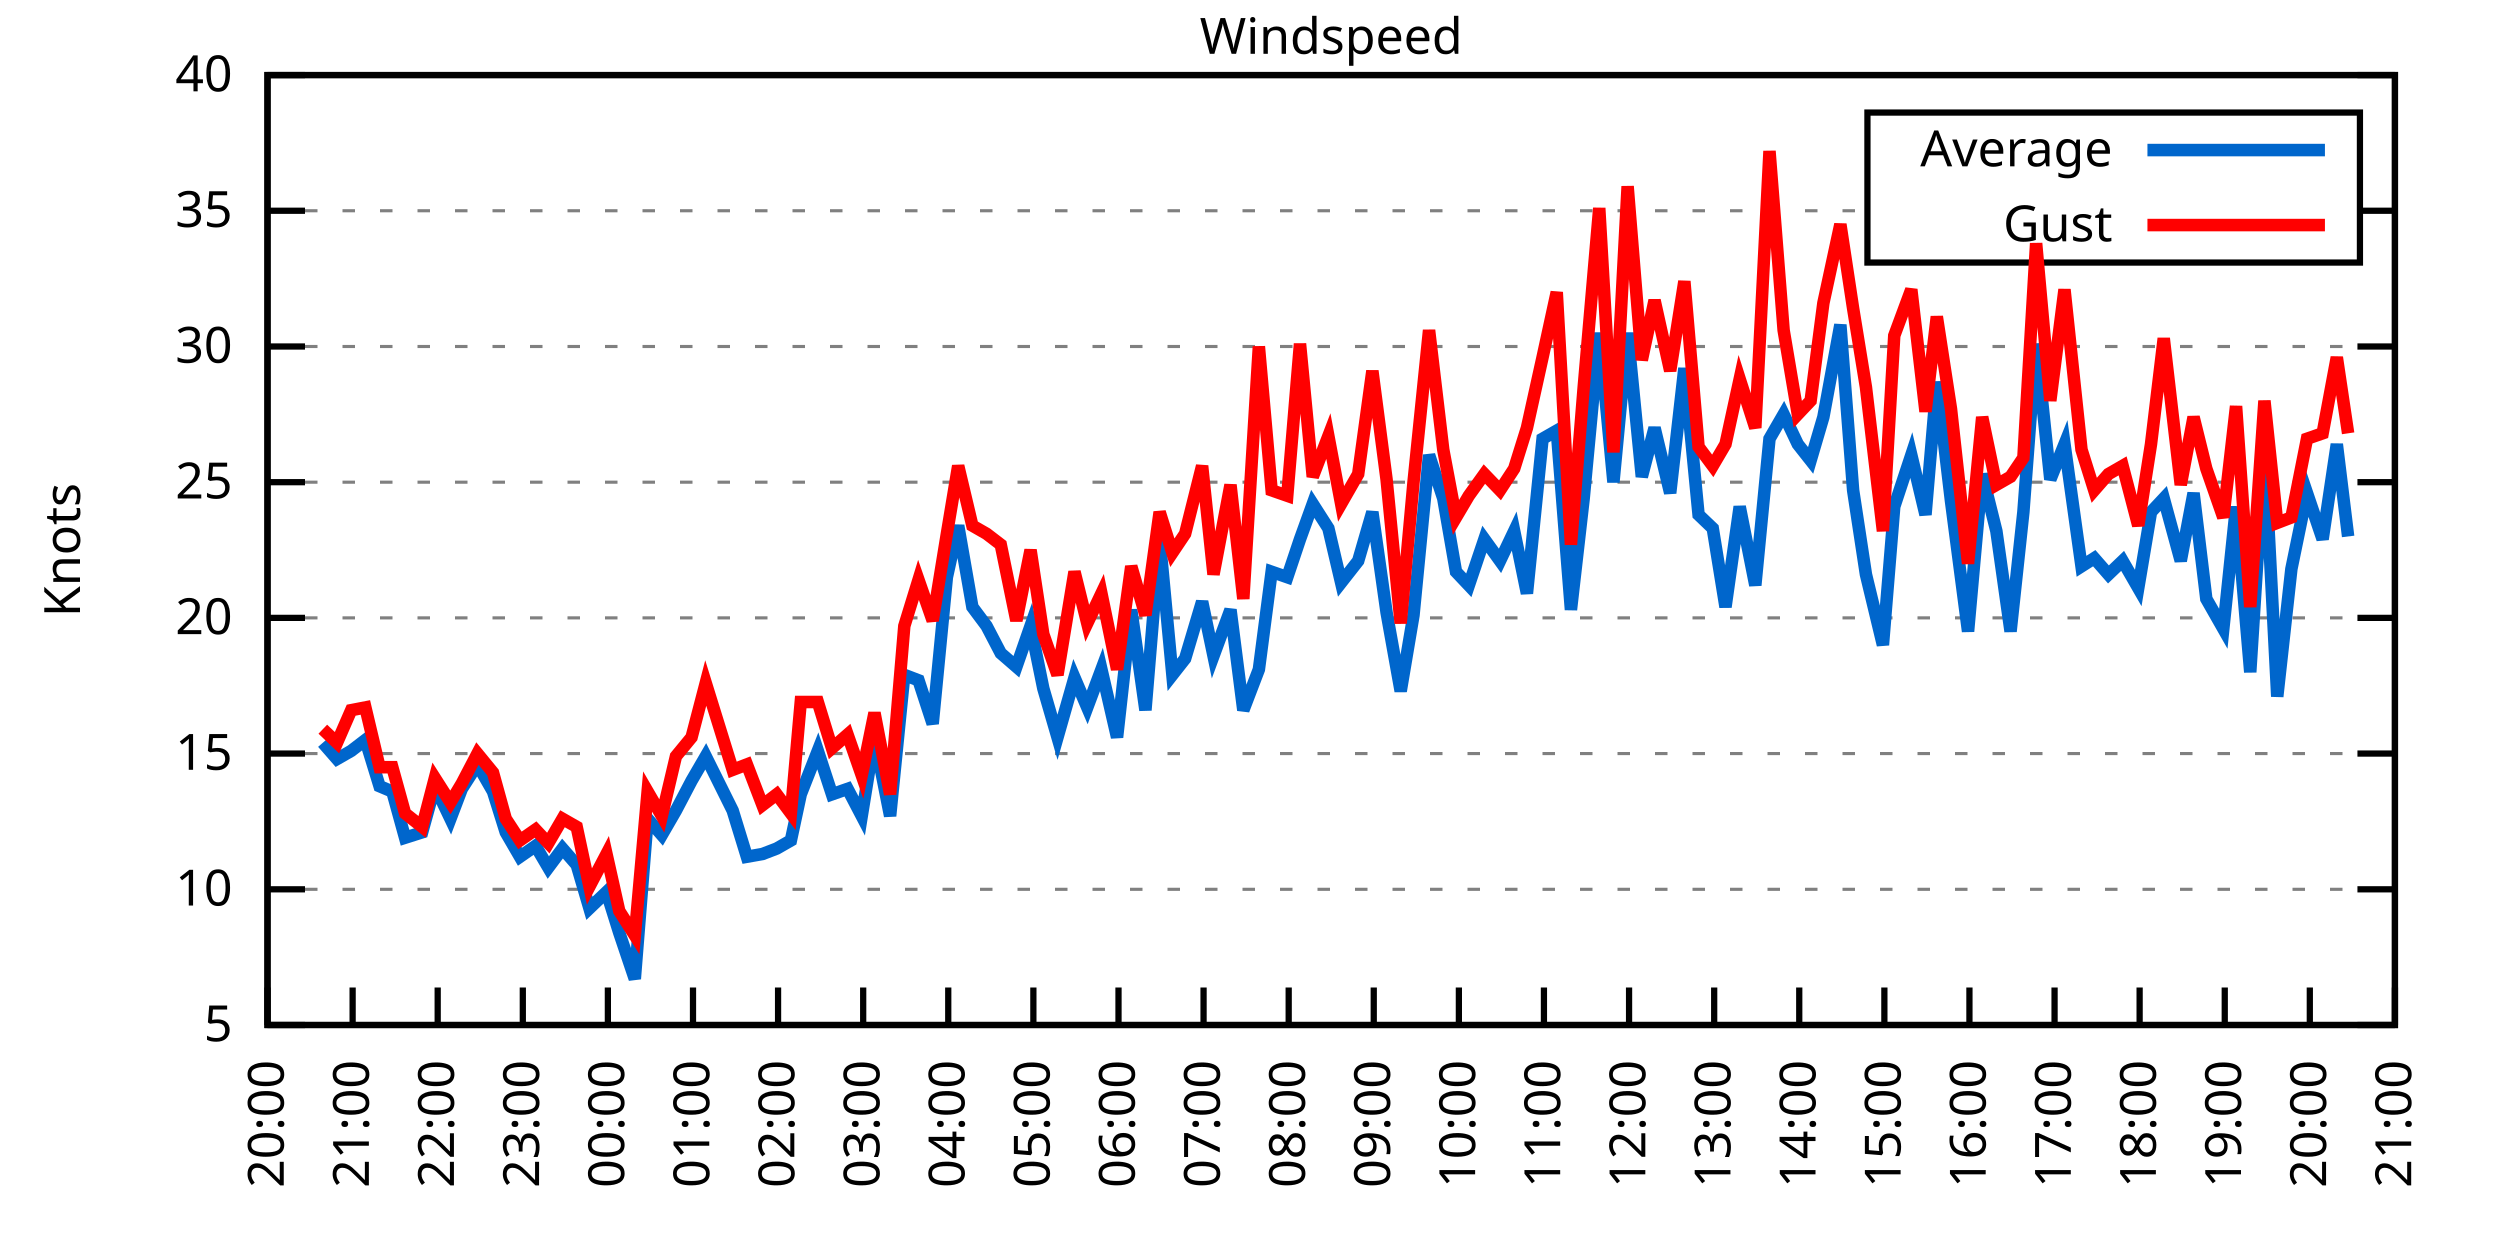
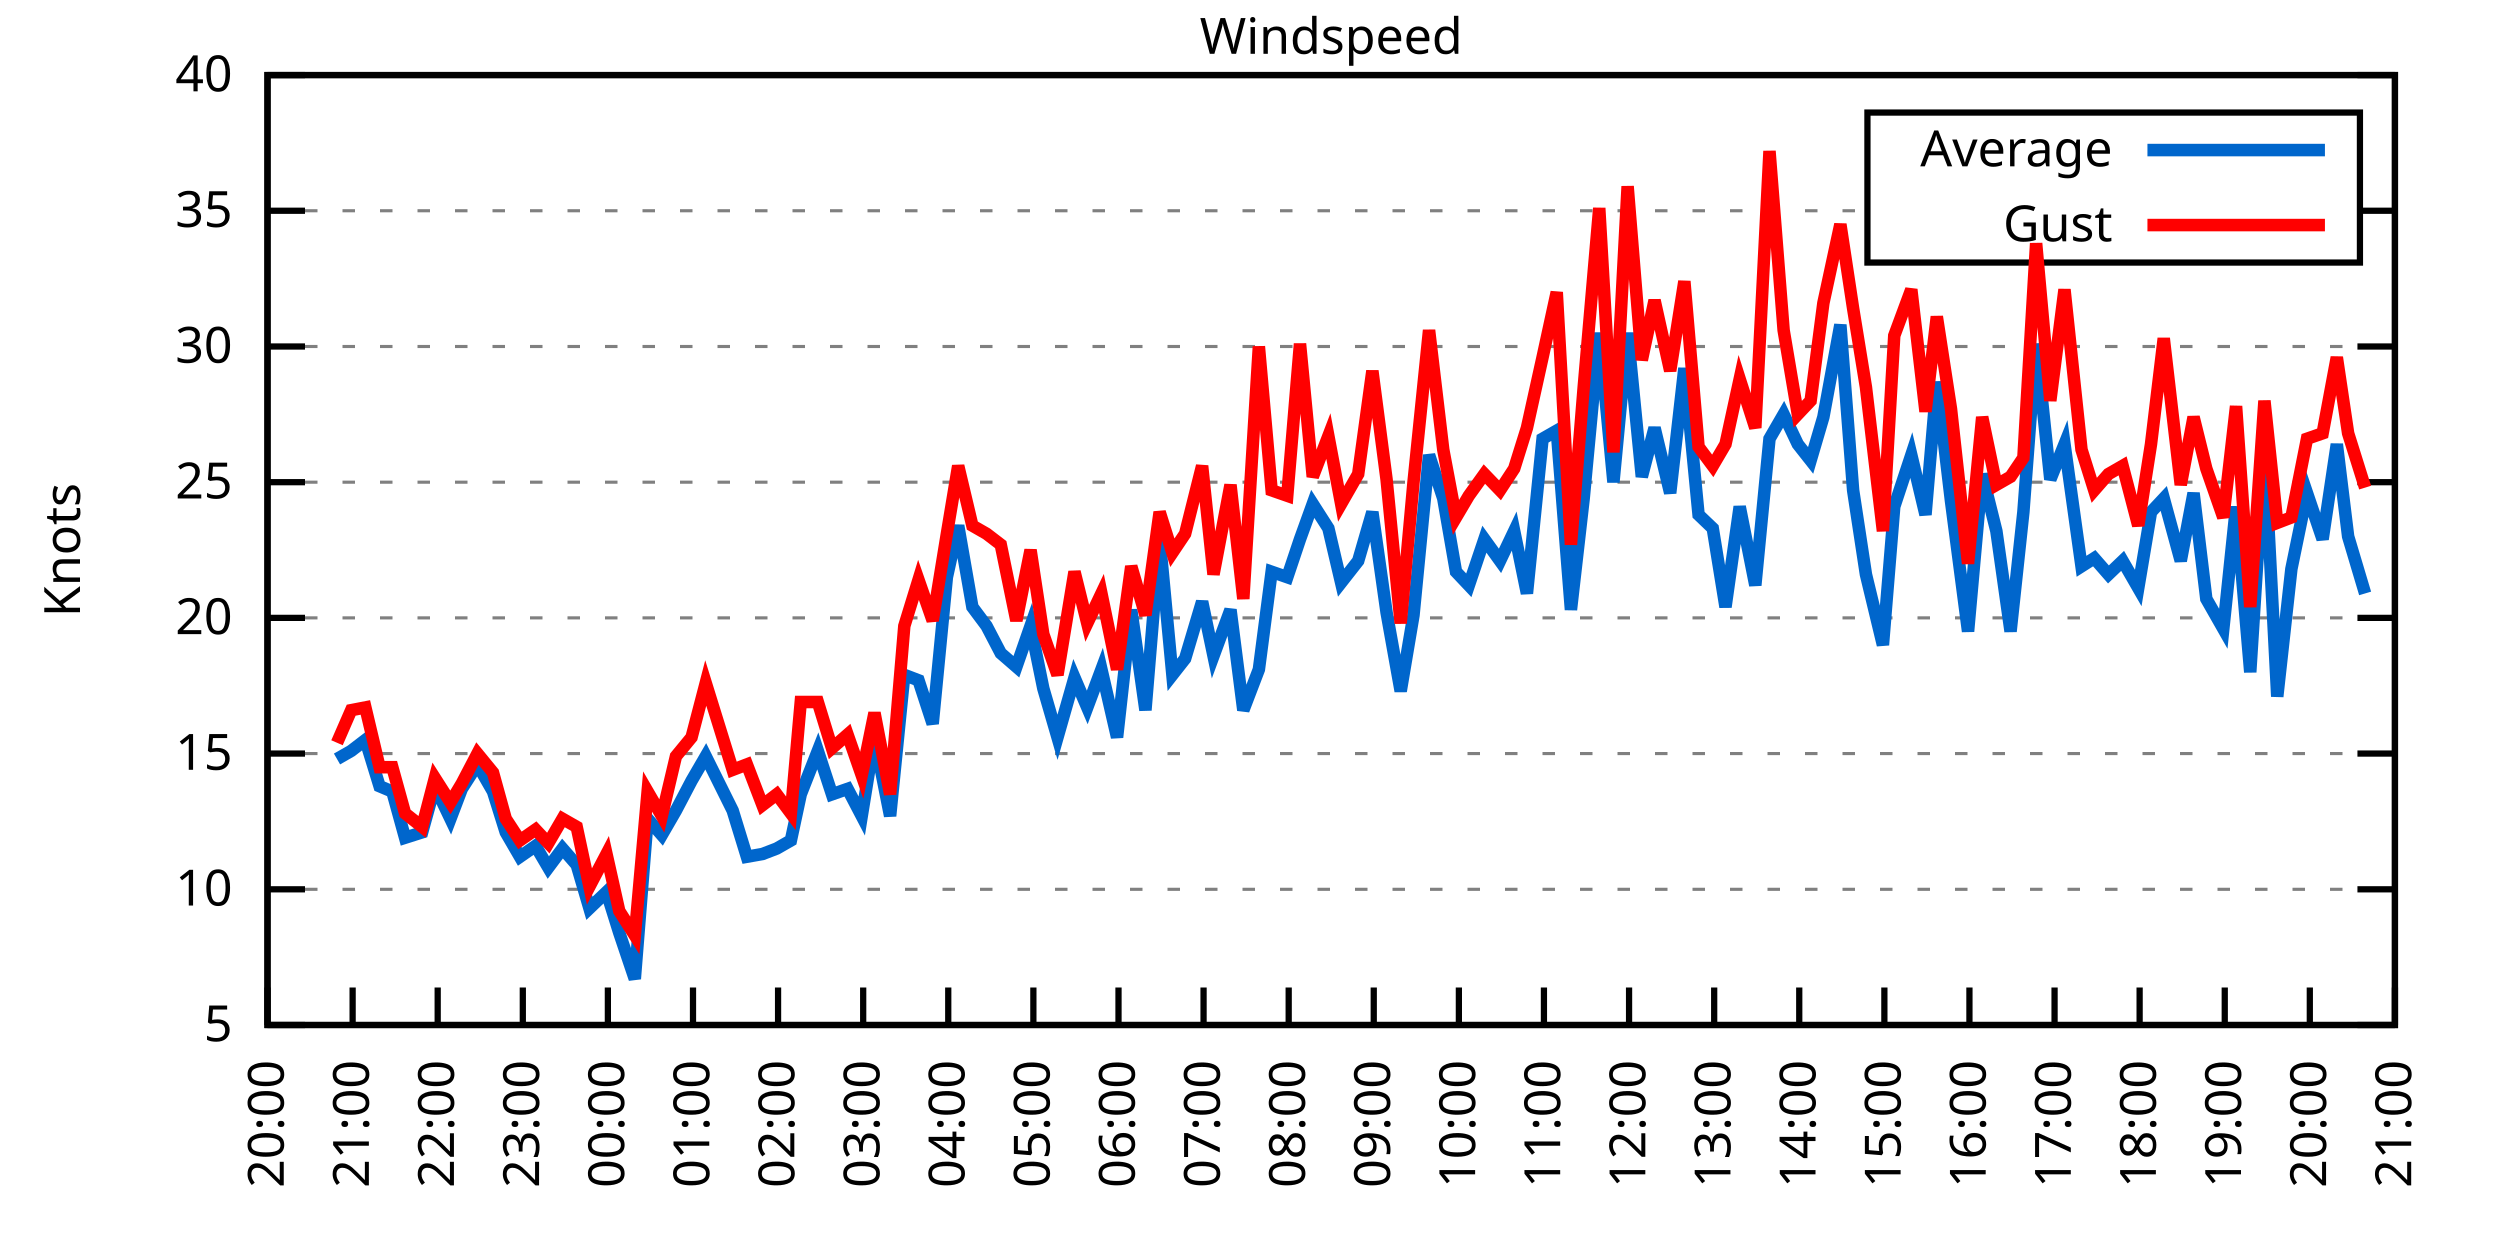
<svg xmlns="http://www.w3.org/2000/svg" xmlns:xlink="http://www.w3.org/1999/xlink" width="400" height="200" viewBox="0 0 400 200">
  <g id="gnuplot_canvas">
    <rect x="0" y="0" width="400" height="200" fill="none" />
    <defs>
      <circle id="gpDot" r="0.5" stroke-width="0.5" stroke="currentColor" />
      <path id="gpPt0" stroke-width="0.333" stroke="currentColor" d="M-1,0 h2 M0,-1 v2" />
      <path id="gpPt1" stroke-width="0.333" stroke="currentColor" d="M-1,-1 L1,1 M1,-1 L-1,1" />
      <path id="gpPt2" stroke-width="0.333" stroke="currentColor" d="M-1,0 L1,0 M0,-1 L0,1 M-1,-1 L1,1 M-1,1 L1,-1" />
      <rect id="gpPt3" stroke-width="0.333" stroke="currentColor" x="-1" y="-1" width="2" height="2" />
      <rect id="gpPt4" stroke-width="0.333" stroke="currentColor" fill="currentColor" x="-1" y="-1" width="2" height="2" />
      <circle id="gpPt5" stroke-width="0.333" stroke="currentColor" cx="0" cy="0" r="1" />
      <use xlink:href="#gpPt5" id="gpPt6" fill="currentColor" stroke="none" />
      <path id="gpPt7" stroke-width="0.333" stroke="currentColor" d="M0,-1.33 L-1.33,0.67 L1.33,0.67 z" />
      <use xlink:href="#gpPt7" id="gpPt8" fill="currentColor" stroke="none" />
      <use xlink:href="#gpPt7" id="gpPt9" stroke="currentColor" transform="rotate(180)" />
      <use xlink:href="#gpPt9" id="gpPt10" fill="currentColor" stroke="none" />
      <use xlink:href="#gpPt3" id="gpPt11" stroke="currentColor" transform="rotate(45)" />
      <use xlink:href="#gpPt11" id="gpPt12" fill="currentColor" stroke="none" />
      <path id="gpPt13" stroke-width="0.333" stroke="currentColor" d="M0,1.330 L1.265,0.411 L0.782,-1.067 L-0.782,-1.076 L-1.265,0.411 z" />
      <use xlink:href="#gpPt13" id="gpPt14" fill="currentColor" stroke="none" />
      <filter id="textbox" filterUnits="objectBoundingBox" x="0" y="0" height="1" width="1">
        <feFlood flood-color="white" flood-opacity="1" result="bgnd" />
        <feComposite in="SourceGraphic" in2="bgnd" operator="atop" />
      </filter>
      <filter id="greybox" filterUnits="objectBoundingBox" x="0" y="0" height="1" width="1">
        <feFlood flood-color="lightgrey" flood-opacity="1" result="grey" />
        <feComposite in="SourceGraphic" in2="grey" operator="atop" />
      </filter>
    </defs>
    <g fill="none" color="white" stroke="currentColor" stroke-width="1.00" stroke-linecap="butt" stroke-linejoin="miter">
</g>
    <g fill="none" color="black" stroke="currentColor" stroke-width="1.00" stroke-linecap="butt" stroke-linejoin="miter">
      <g stroke="none" shape-rendering="crispEdges">
        <polygon fill="rgb(255, 255, 255)" points="42.80,164.00 383.18,164.00 383.18,12.02 42.80,12.02 " />
      </g>
    </g>
    <g fill="none" color="black" stroke="currentColor" stroke-width="1.00" stroke-linecap="butt" stroke-linejoin="miter">
</g>
    <g fill="none" color="black" stroke="black" stroke-width="0.50" stroke-linecap="butt" stroke-linejoin="miter">
</g>
    <g fill="none" color="gray" stroke="currentColor" stroke-width="0.50" stroke-linecap="butt" stroke-linejoin="miter">
      <path stroke="gray" stroke-dasharray="2,4" class="gridline" d="M42.80,164.00 L383.19,164.00  " />
    </g>
    <g fill="none" color="gray" stroke="gray" stroke-width="1.00" stroke-linecap="butt" stroke-linejoin="miter">
</g>
    <g fill="none" color="black" stroke="currentColor" stroke-width="1.00" stroke-linecap="butt" stroke-linejoin="miter">
      <path stroke="black" d="M42.80,164.00 L48.80,164.00 M383.19,164.00 L377.19,164.00  " />
      <g transform="translate(37.20,166.60)" stroke="none" fill="black" font-family="Sans" font-size="8.00" text-anchor="end">
        <text>
          <tspan font-family="Sans"> 5</tspan>
        </text>
      </g>
    </g>
    <g fill="none" color="black" stroke="currentColor" stroke-width="1.00" stroke-linecap="butt" stroke-linejoin="miter">
</g>
    <g fill="none" color="black" stroke="black" stroke-width="0.50" stroke-linecap="butt" stroke-linejoin="miter">
</g>
    <g fill="none" color="gray" stroke="currentColor" stroke-width="0.50" stroke-linecap="butt" stroke-linejoin="miter">
      <path stroke="gray" stroke-dasharray="2,4" class="gridline" d="M42.80,142.29 L383.19,142.29  " />
    </g>
    <g fill="none" color="gray" stroke="gray" stroke-width="1.00" stroke-linecap="butt" stroke-linejoin="miter">
</g>
    <g fill="none" color="black" stroke="currentColor" stroke-width="1.00" stroke-linecap="butt" stroke-linejoin="miter">
      <path stroke="black" d="M42.80,142.29 L48.80,142.29 M383.19,142.29 L377.19,142.29  " />
      <g transform="translate(37.20,144.89)" stroke="none" fill="black" font-family="Sans" font-size="8.00" text-anchor="end">
        <text>
          <tspan font-family="Sans"> 10</tspan>
        </text>
      </g>
    </g>
    <g fill="none" color="black" stroke="currentColor" stroke-width="1.00" stroke-linecap="butt" stroke-linejoin="miter">
</g>
    <g fill="none" color="black" stroke="black" stroke-width="0.50" stroke-linecap="butt" stroke-linejoin="miter">
</g>
    <g fill="none" color="gray" stroke="currentColor" stroke-width="0.50" stroke-linecap="butt" stroke-linejoin="miter">
      <path stroke="gray" stroke-dasharray="2,4" class="gridline" d="M42.80,120.57 L383.19,120.57  " />
    </g>
    <g fill="none" color="gray" stroke="gray" stroke-width="1.00" stroke-linecap="butt" stroke-linejoin="miter">
</g>
    <g fill="none" color="black" stroke="currentColor" stroke-width="1.00" stroke-linecap="butt" stroke-linejoin="miter">
      <path stroke="black" d="M42.80,120.57 L48.80,120.57 M383.19,120.57 L377.19,120.57  " />
      <g transform="translate(37.20,123.17)" stroke="none" fill="black" font-family="Sans" font-size="8.00" text-anchor="end">
        <text>
          <tspan font-family="Sans"> 15</tspan>
        </text>
      </g>
    </g>
    <g fill="none" color="black" stroke="currentColor" stroke-width="1.00" stroke-linecap="butt" stroke-linejoin="miter">
</g>
    <g fill="none" color="black" stroke="black" stroke-width="0.50" stroke-linecap="butt" stroke-linejoin="miter">
</g>
    <g fill="none" color="gray" stroke="currentColor" stroke-width="0.50" stroke-linecap="butt" stroke-linejoin="miter">
      <path stroke="gray" stroke-dasharray="2,4" class="gridline" d="M42.80,98.86 L383.19,98.86  " />
    </g>
    <g fill="none" color="gray" stroke="gray" stroke-width="1.00" stroke-linecap="butt" stroke-linejoin="miter">
</g>
    <g fill="none" color="black" stroke="currentColor" stroke-width="1.00" stroke-linecap="butt" stroke-linejoin="miter">
      <path stroke="black" d="M42.80,98.86 L48.80,98.86 M383.19,98.86 L377.19,98.86  " />
      <g transform="translate(37.20,101.46)" stroke="none" fill="black" font-family="Sans" font-size="8.00" text-anchor="end">
        <text>
          <tspan font-family="Sans"> 20</tspan>
        </text>
      </g>
    </g>
    <g fill="none" color="black" stroke="currentColor" stroke-width="1.00" stroke-linecap="butt" stroke-linejoin="miter">
</g>
    <g fill="none" color="black" stroke="black" stroke-width="0.50" stroke-linecap="butt" stroke-linejoin="miter">
</g>
    <g fill="none" color="gray" stroke="currentColor" stroke-width="0.50" stroke-linecap="butt" stroke-linejoin="miter">
      <path stroke="gray" stroke-dasharray="2,4" class="gridline" d="M42.80,77.15 L383.19,77.15  " />
    </g>
    <g fill="none" color="gray" stroke="gray" stroke-width="1.00" stroke-linecap="butt" stroke-linejoin="miter">
</g>
    <g fill="none" color="black" stroke="currentColor" stroke-width="1.00" stroke-linecap="butt" stroke-linejoin="miter">
      <path stroke="black" d="M42.80,77.15 L48.80,77.15 M383.19,77.15 L377.19,77.15  " />
      <g transform="translate(37.20,79.75)" stroke="none" fill="black" font-family="Sans" font-size="8.00" text-anchor="end">
        <text>
          <tspan font-family="Sans"> 25</tspan>
        </text>
      </g>
    </g>
    <g fill="none" color="black" stroke="currentColor" stroke-width="1.00" stroke-linecap="butt" stroke-linejoin="miter">
</g>
    <g fill="none" color="black" stroke="black" stroke-width="0.50" stroke-linecap="butt" stroke-linejoin="miter">
</g>
    <g fill="none" color="gray" stroke="currentColor" stroke-width="0.50" stroke-linecap="butt" stroke-linejoin="miter">
      <path stroke="gray" stroke-dasharray="2,4" class="gridline" d="M42.80,55.44 L383.19,55.44  " />
    </g>
    <g fill="none" color="gray" stroke="gray" stroke-width="1.00" stroke-linecap="butt" stroke-linejoin="miter">
</g>
    <g fill="none" color="black" stroke="currentColor" stroke-width="1.00" stroke-linecap="butt" stroke-linejoin="miter">
      <path stroke="black" d="M42.80,55.44 L48.80,55.44 M383.19,55.44 L377.19,55.44  " />
      <g transform="translate(37.20,58.04)" stroke="none" fill="black" font-family="Sans" font-size="8.00" text-anchor="end">
        <text>
          <tspan font-family="Sans"> 30</tspan>
        </text>
      </g>
    </g>
    <g fill="none" color="black" stroke="currentColor" stroke-width="1.00" stroke-linecap="butt" stroke-linejoin="miter">
</g>
    <g fill="none" color="black" stroke="black" stroke-width="0.50" stroke-linecap="butt" stroke-linejoin="miter">
</g>
    <g fill="none" color="gray" stroke="currentColor" stroke-width="0.50" stroke-linecap="butt" stroke-linejoin="miter">
      <path stroke="gray" stroke-dasharray="2,4" class="gridline" d="M42.80,33.72 L298.79,33.72 M377.59,33.72 L383.19,33.72  " />
    </g>
    <g fill="none" color="gray" stroke="gray" stroke-width="1.00" stroke-linecap="butt" stroke-linejoin="miter">
</g>
    <g fill="none" color="black" stroke="currentColor" stroke-width="1.00" stroke-linecap="butt" stroke-linejoin="miter">
      <path stroke="black" d="M42.80,33.72 L48.80,33.72 M383.19,33.72 L377.19,33.72  " />
      <g transform="translate(37.20,36.32)" stroke="none" fill="black" font-family="Sans" font-size="8.00" text-anchor="end">
        <text>
          <tspan font-family="Sans"> 35</tspan>
        </text>
      </g>
    </g>
    <g fill="none" color="black" stroke="currentColor" stroke-width="1.00" stroke-linecap="butt" stroke-linejoin="miter">
</g>
    <g fill="none" color="black" stroke="black" stroke-width="0.50" stroke-linecap="butt" stroke-linejoin="miter">
</g>
    <g fill="none" color="gray" stroke="currentColor" stroke-width="0.50" stroke-linecap="butt" stroke-linejoin="miter">
      <path stroke="gray" stroke-dasharray="2,4" class="gridline" d="M42.80,12.01 L383.19,12.01  " />
    </g>
    <g fill="none" color="gray" stroke="gray" stroke-width="1.00" stroke-linecap="butt" stroke-linejoin="miter">
</g>
    <g fill="none" color="black" stroke="currentColor" stroke-width="1.00" stroke-linecap="butt" stroke-linejoin="miter">
      <path stroke="black" d="M42.80,12.01 L48.80,12.01 M383.19,12.01 L377.19,12.01  " />
      <g transform="translate(37.20,14.61)" stroke="none" fill="black" font-family="Sans" font-size="8.00" text-anchor="end">
        <text>
          <tspan font-family="Sans"> 40</tspan>
        </text>
      </g>
    </g>
    <g fill="none" color="black" stroke="currentColor" stroke-width="1.00" stroke-linecap="butt" stroke-linejoin="miter">
      <path stroke="black" d="M42.80,164.00 L42.80,158.00  " />
      <g transform="translate(45.40,169.60) rotate(270.00)" stroke="none" fill="black" font-family="Sans" font-size="8.00" text-anchor="end">
        <text>
          <tspan font-family="Sans">20:00</tspan>
        </text>
      </g>
    </g>
    <g fill="none" color="black" stroke="currentColor" stroke-width="1.00" stroke-linecap="butt" stroke-linejoin="miter">
      <path stroke="black" d="M56.42,164.00 L56.42,158.00  " />
      <g transform="translate(59.02,169.60) rotate(270.00)" stroke="none" fill="black" font-family="Sans" font-size="8.00" text-anchor="end">
        <text>
          <tspan font-family="Sans">21:00</tspan>
        </text>
      </g>
    </g>
    <g fill="none" color="black" stroke="currentColor" stroke-width="1.00" stroke-linecap="butt" stroke-linejoin="miter">
      <path stroke="black" d="M70.03,164.00 L70.03,158.00  " />
      <g transform="translate(72.63,169.60) rotate(270.00)" stroke="none" fill="black" font-family="Sans" font-size="8.00" text-anchor="end">
        <text>
          <tspan font-family="Sans">22:00</tspan>
        </text>
      </g>
    </g>
    <g fill="none" color="black" stroke="currentColor" stroke-width="1.00" stroke-linecap="butt" stroke-linejoin="miter">
      <path stroke="black" d="M83.65,164.00 L83.65,158.00  " />
      <g transform="translate(86.25,169.60) rotate(270.00)" stroke="none" fill="black" font-family="Sans" font-size="8.00" text-anchor="end">
        <text>
          <tspan font-family="Sans">23:00</tspan>
        </text>
      </g>
    </g>
    <g fill="none" color="black" stroke="currentColor" stroke-width="1.00" stroke-linecap="butt" stroke-linejoin="miter">
      <path stroke="black" d="M97.26,164.00 L97.26,158.00  " />
      <g transform="translate(99.86,169.60) rotate(270.00)" stroke="none" fill="black" font-family="Sans" font-size="8.00" text-anchor="end">
        <text>
          <tspan font-family="Sans">00:00</tspan>
        </text>
      </g>
    </g>
    <g fill="none" color="black" stroke="currentColor" stroke-width="1.00" stroke-linecap="butt" stroke-linejoin="miter">
      <path stroke="black" d="M110.88,164.00 L110.88,158.00  " />
      <g transform="translate(113.48,169.60) rotate(270.00)" stroke="none" fill="black" font-family="Sans" font-size="8.00" text-anchor="end">
        <text>
          <tspan font-family="Sans">01:00</tspan>
        </text>
      </g>
    </g>
    <g fill="none" color="black" stroke="currentColor" stroke-width="1.00" stroke-linecap="butt" stroke-linejoin="miter">
      <path stroke="black" d="M124.49,164.00 L124.49,158.00  " />
      <g transform="translate(127.09,169.60) rotate(270.00)" stroke="none" fill="black" font-family="Sans" font-size="8.00" text-anchor="end">
        <text>
          <tspan font-family="Sans">02:00</tspan>
        </text>
      </g>
    </g>
    <g fill="none" color="black" stroke="currentColor" stroke-width="1.00" stroke-linecap="butt" stroke-linejoin="miter">
      <path stroke="black" d="M138.11,164.00 L138.11,158.00  " />
      <g transform="translate(140.71,169.60) rotate(270.00)" stroke="none" fill="black" font-family="Sans" font-size="8.00" text-anchor="end">
        <text>
          <tspan font-family="Sans">03:00</tspan>
        </text>
      </g>
    </g>
    <g fill="none" color="black" stroke="currentColor" stroke-width="1.00" stroke-linecap="butt" stroke-linejoin="miter">
      <path stroke="black" d="M151.72,164.00 L151.72,158.00  " />
      <g transform="translate(154.32,169.60) rotate(270.00)" stroke="none" fill="black" font-family="Sans" font-size="8.00" text-anchor="end">
        <text>
          <tspan font-family="Sans">04:00</tspan>
        </text>
      </g>
    </g>
    <g fill="none" color="black" stroke="currentColor" stroke-width="1.00" stroke-linecap="butt" stroke-linejoin="miter">
      <path stroke="black" d="M165.34,164.00 L165.34,158.00  " />
      <g transform="translate(167.94,169.60) rotate(270.00)" stroke="none" fill="black" font-family="Sans" font-size="8.00" text-anchor="end">
        <text>
          <tspan font-family="Sans">05:00</tspan>
        </text>
      </g>
    </g>
    <g fill="none" color="black" stroke="currentColor" stroke-width="1.00" stroke-linecap="butt" stroke-linejoin="miter">
      <path stroke="black" d="M178.96,164.00 L178.96,158.00  " />
      <g transform="translate(181.56,169.60) rotate(270.00)" stroke="none" fill="black" font-family="Sans" font-size="8.00" text-anchor="end">
        <text>
          <tspan font-family="Sans">06:00</tspan>
        </text>
      </g>
    </g>
    <g fill="none" color="black" stroke="currentColor" stroke-width="1.00" stroke-linecap="butt" stroke-linejoin="miter">
      <path stroke="black" d="M192.57,164.00 L192.57,158.00  " />
      <g transform="translate(195.17,169.60) rotate(270.00)" stroke="none" fill="black" font-family="Sans" font-size="8.00" text-anchor="end">
        <text>
          <tspan font-family="Sans">07:00</tspan>
        </text>
      </g>
    </g>
    <g fill="none" color="black" stroke="currentColor" stroke-width="1.00" stroke-linecap="butt" stroke-linejoin="miter">
      <path stroke="black" d="M206.19,164.00 L206.19,158.00  " />
      <g transform="translate(208.79,169.60) rotate(270.00)" stroke="none" fill="black" font-family="Sans" font-size="8.00" text-anchor="end">
        <text>
          <tspan font-family="Sans">08:00</tspan>
        </text>
      </g>
    </g>
    <g fill="none" color="black" stroke="currentColor" stroke-width="1.00" stroke-linecap="butt" stroke-linejoin="miter">
      <path stroke="black" d="M219.80,164.00 L219.80,158.00  " />
      <g transform="translate(222.40,169.60) rotate(270.00)" stroke="none" fill="black" font-family="Sans" font-size="8.00" text-anchor="end">
        <text>
          <tspan font-family="Sans">09:00</tspan>
        </text>
      </g>
    </g>
    <g fill="none" color="black" stroke="currentColor" stroke-width="1.00" stroke-linecap="butt" stroke-linejoin="miter">
      <path stroke="black" d="M233.42,164.00 L233.42,158.00  " />
      <g transform="translate(236.02,169.60) rotate(270.00)" stroke="none" fill="black" font-family="Sans" font-size="8.00" text-anchor="end">
        <text>
          <tspan font-family="Sans">10:00</tspan>
        </text>
      </g>
    </g>
    <g fill="none" color="black" stroke="currentColor" stroke-width="1.00" stroke-linecap="butt" stroke-linejoin="miter">
      <path stroke="black" d="M247.03,164.00 L247.03,158.00  " />
      <g transform="translate(249.63,169.60) rotate(270.00)" stroke="none" fill="black" font-family="Sans" font-size="8.00" text-anchor="end">
        <text>
          <tspan font-family="Sans">11:00</tspan>
        </text>
      </g>
    </g>
    <g fill="none" color="black" stroke="currentColor" stroke-width="1.00" stroke-linecap="butt" stroke-linejoin="miter">
      <path stroke="black" d="M260.65,164.00 L260.65,158.00  " />
      <g transform="translate(263.25,169.60) rotate(270.00)" stroke="none" fill="black" font-family="Sans" font-size="8.00" text-anchor="end">
        <text>
          <tspan font-family="Sans">12:00</tspan>
        </text>
      </g>
    </g>
    <g fill="none" color="black" stroke="currentColor" stroke-width="1.00" stroke-linecap="butt" stroke-linejoin="miter">
      <path stroke="black" d="M274.27,164.00 L274.27,158.00  " />
      <g transform="translate(276.87,169.60) rotate(270.00)" stroke="none" fill="black" font-family="Sans" font-size="8.00" text-anchor="end">
        <text>
          <tspan font-family="Sans">13:00</tspan>
        </text>
      </g>
    </g>
    <g fill="none" color="black" stroke="currentColor" stroke-width="1.00" stroke-linecap="butt" stroke-linejoin="miter">
      <path stroke="black" d="M287.88,164.00 L287.88,158.00  " />
      <g transform="translate(290.48,169.60) rotate(270.00)" stroke="none" fill="black" font-family="Sans" font-size="8.00" text-anchor="end">
        <text>
          <tspan font-family="Sans">14:00</tspan>
        </text>
      </g>
    </g>
    <g fill="none" color="black" stroke="currentColor" stroke-width="1.00" stroke-linecap="butt" stroke-linejoin="miter">
      <path stroke="black" d="M301.50,164.00 L301.50,158.00  " />
      <g transform="translate(304.10,169.60) rotate(270.00)" stroke="none" fill="black" font-family="Sans" font-size="8.00" text-anchor="end">
        <text>
          <tspan font-family="Sans">15:00</tspan>
        </text>
      </g>
    </g>
    <g fill="none" color="black" stroke="currentColor" stroke-width="1.00" stroke-linecap="butt" stroke-linejoin="miter">
      <path stroke="black" d="M315.11,164.00 L315.11,158.00  " />
      <g transform="translate(317.71,169.60) rotate(270.00)" stroke="none" fill="black" font-family="Sans" font-size="8.00" text-anchor="end">
        <text>
          <tspan font-family="Sans">16:00</tspan>
        </text>
      </g>
    </g>
    <g fill="none" color="black" stroke="currentColor" stroke-width="1.00" stroke-linecap="butt" stroke-linejoin="miter">
      <path stroke="black" d="M328.73,164.00 L328.73,158.00  " />
      <g transform="translate(331.33,169.60) rotate(270.00)" stroke="none" fill="black" font-family="Sans" font-size="8.00" text-anchor="end">
        <text>
          <tspan font-family="Sans">17:00</tspan>
        </text>
      </g>
    </g>
    <g fill="none" color="black" stroke="currentColor" stroke-width="1.00" stroke-linecap="butt" stroke-linejoin="miter">
      <path stroke="black" d="M342.34,164.00 L342.34,158.00  " />
      <g transform="translate(344.94,169.60) rotate(270.00)" stroke="none" fill="black" font-family="Sans" font-size="8.00" text-anchor="end">
        <text>
          <tspan font-family="Sans">18:00</tspan>
        </text>
      </g>
    </g>
    <g fill="none" color="black" stroke="currentColor" stroke-width="1.00" stroke-linecap="butt" stroke-linejoin="miter">
      <path stroke="black" d="M355.96,164.00 L355.96,158.00  " />
      <g transform="translate(358.56,169.60) rotate(270.00)" stroke="none" fill="black" font-family="Sans" font-size="8.00" text-anchor="end">
        <text>
          <tspan font-family="Sans">19:00</tspan>
        </text>
      </g>
    </g>
    <g fill="none" color="black" stroke="currentColor" stroke-width="1.00" stroke-linecap="butt" stroke-linejoin="miter">
      <path stroke="black" d="M369.57,164.00 L369.57,158.00  " />
      <g transform="translate(372.17,169.60) rotate(270.00)" stroke="none" fill="black" font-family="Sans" font-size="8.00" text-anchor="end">
        <text>
          <tspan font-family="Sans">20:00</tspan>
        </text>
      </g>
    </g>
    <g fill="none" color="black" stroke="currentColor" stroke-width="1.00" stroke-linecap="butt" stroke-linejoin="miter">
      <path stroke="black" d="M383.19,164.00 L383.19,158.00  " />
      <g transform="translate(385.79,169.60) rotate(270.00)" stroke="none" fill="black" font-family="Sans" font-size="8.00" text-anchor="end">
        <text>
          <tspan font-family="Sans">21:00</tspan>
        </text>
      </g>
    </g>
    <g fill="none" color="black" stroke="currentColor" stroke-width="1.00" stroke-linecap="butt" stroke-linejoin="miter">
</g>
    <g fill="none" color="black" stroke="currentColor" stroke-width="1.00" stroke-linecap="butt" stroke-linejoin="miter">
      <path stroke="black" d="M42.80,12.01 L42.80,164.00 L383.19,164.00 L383.19,12.01 L42.80,12.01 Z  " />
    </g>
    <g fill="none" color="black" stroke="currentColor" stroke-width="1.00" stroke-linecap="butt" stroke-linejoin="miter">
</g>
    <g fill="none" color="black" stroke="currentColor" stroke-width="1.00" stroke-linecap="butt" stroke-linejoin="miter">
      <path stroke="black" d="M298.79,42.01 L298.79,18.01 L377.59,18.01 L377.59,42.01 L298.79,42.01 Z  " />
    </g>
    <g id="Windspeed_plot_1">
      <g fill="none" color="white" stroke="black" stroke-width="2.00" stroke-linecap="butt" stroke-linejoin="miter">
</g>
      <g fill="none" color="black" stroke="currentColor" stroke-width="2.00" stroke-linecap="butt" stroke-linejoin="miter">
        <g transform="translate(337.99,26.61)" stroke="none" fill="black" font-family="Sans" font-size="8.00" text-anchor="end">
          <text>
            <tspan font-family="Sans">Average</tspan>
          </text>
        </g>
      </g>
      <g fill="none" color="black" stroke="currentColor" stroke-width="2.00" stroke-linecap="butt" stroke-linejoin="miter">
-         <path stroke="rgb(  0, 102, 204)" d="M343.59,24.01 L371.99,24.01 M51.65,118.84 L53.92,121.44 L56.19,120.14 L58.46,118.40 L60.73,125.79 L62.77,126.65   L64.81,134.04 L67.54,133.17 L69.58,125.79 L72.07,131.00 L73.89,126.22 L76.39,122.31 L78.88,126.65 L80.92,133.17   L83.19,137.08 L85.69,135.34 L87.73,138.81 L90.00,135.77 L92.27,138.38 L94.31,145.33 L97.04,142.72 L99.08,149.24   L101.57,156.62 L103.62,131.00 L105.89,133.60 L108.15,129.69 L110.65,124.92 L112.92,121.01 L117.23,129.69 L119.50,137.08   L122.00,136.64 L124.27,135.77 L126.54,134.47 L128.12,127.09 L130.85,120.14 L133.12,127.09 L135.61,126.22 L137.88,130.56   L139.92,117.97 L142.42,130.56 L144.69,107.98 L146.96,108.85 L149.23,115.80 L151.50,92.35 L153.31,84.10 L155.58,97.12   L157.85,100.16 L160.12,104.51 L162.62,106.68 L164.89,100.16 L166.93,110.15 L169.20,117.97 L171.92,108.42 L173.96,113.19   L176.23,107.11 L178.73,117.97 L181.00,97.56 L183.27,113.63 L185.54,86.27 L187.58,107.98 L189.62,105.38 L192.34,96.26   L194.16,104.94 L196.88,97.56 L198.93,113.63 L201.42,107.11 L203.46,91.48 L205.96,92.35 L208.00,86.27 L210.04,80.62   L212.54,84.53 L214.58,93.22 L217.31,89.74 L219.58,81.93 L221.85,97.99 L224.11,110.59 L226.16,98.43 L228.65,72.81   L230.92,79.75 L232.96,91.48 L235.01,93.65 L237.50,86.27 L240.00,89.74 L242.27,84.97 L244.31,94.95 L246.81,70.20   L249.08,68.90 L251.35,97.56 L253.39,79.75 L255.88,53.26 L258.15,77.15 L260.42,53.26 L262.69,76.28 L264.73,68.46   L267.23,78.89 L269.50,58.91 L271.77,82.36 L274.04,84.53 L276.08,97.12 L278.35,81.06 L280.85,93.65 L283.12,70.20   L285.38,66.29 L287.65,71.07 L289.70,73.67 L291.74,66.73 L294.46,51.96 L296.50,78.45 L298.55,91.91 L301.27,103.20   L303.08,81.06 L305.81,72.81 L308.08,82.36 L309.89,61.08 L312.16,80.19 L314.89,101.03 L317.15,75.85 L319.42,84.97   L321.69,101.03 L323.74,81.93 L325.78,55.00 L328.05,76.71 L330.32,71.07 L333.04,90.61 L335.08,89.31 L337.35,91.91   L339.62,89.74 L342.12,94.08 L344.16,81.93 L346.20,79.75 L348.92,89.74 L350.97,78.89 L353.01,95.82 L355.73,100.60   L357.77,81.06 L360.04,107.55 L362.31,71.94 L364.36,111.45 L366.62,91.04 L369.12,78.89 L371.62,86.27 L373.89,71.07   L375.70,85.83  " />
+         <path stroke="rgb(  0, 102, 204)" d="M343.59,24.01 L371.99,24.01 M53.92,121.44 L56.19,120.14 L58.46,118.40 L60.73,125.79 L62.77,126.65 L64.81,134.04   L67.54,133.17 L69.58,125.79 L72.07,131.00 L73.89,126.22 L76.39,122.31 L78.88,126.65 L80.92,133.17 L83.19,137.08   L85.69,135.34 L87.73,138.81 L90.00,135.77 L92.27,138.38 L94.31,145.33 L97.04,142.72 L99.08,149.24 L101.57,156.62   L103.62,131.00 L105.89,133.60 L108.15,129.69 L110.65,124.92 L112.92,121.01 L117.23,129.69 L119.50,137.08 L122.00,136.64   L124.27,135.77 L126.54,134.47 L128.12,127.09 L130.85,120.14 L133.12,127.09 L135.61,126.22 L137.88,130.56 L139.92,117.97   L142.42,130.56 L144.69,107.98 L146.96,108.85 L149.23,115.80 L151.50,92.35 L153.31,84.10 L155.58,97.12 L157.85,100.16   L160.12,104.51 L162.62,106.68 L164.89,100.16 L166.93,110.15 L169.20,117.97 L171.92,108.42 L173.96,113.19 L176.23,107.11   L178.73,117.97 L181.00,97.56 L183.27,113.63 L185.54,86.27 L187.58,107.98 L189.62,105.38 L192.34,96.26 L194.16,104.94   L196.88,97.56 L198.93,113.63 L201.42,107.11 L203.46,91.48 L205.96,92.35 L208.00,86.27 L210.04,80.62 L212.54,84.53   L214.58,93.22 L217.31,89.74 L219.58,81.93 L221.85,97.99 L224.11,110.59 L226.16,98.43 L228.65,72.81 L230.92,79.75   L232.96,91.48 L235.01,93.65 L237.50,86.27 L240.00,89.74 L242.27,84.97 L244.31,94.95 L246.81,70.20 L249.08,68.90   L251.35,97.56 L253.39,79.75 L255.88,53.26 L258.15,77.15 L260.42,53.26 L262.69,76.28 L264.73,68.46 L267.23,78.89   L269.50,58.91 L271.77,82.36 L274.04,84.53 L276.08,97.12 L278.35,81.06 L280.85,93.65 L283.12,70.20 L285.38,66.29   L287.65,71.07 L289.70,73.67 L291.74,66.73 L294.46,51.96 L296.50,78.45 L298.55,91.91 L301.27,103.20 L303.08,81.06   L305.81,72.81 L308.08,82.36 L309.89,61.08 L312.16,80.19 L314.89,101.03 L317.15,75.85 L319.42,84.97 L321.69,101.03   L323.74,81.93 L325.78,55.00 L328.05,76.71 L330.32,71.07 L333.04,90.61 L335.08,89.31 L337.35,91.91 L339.62,89.74   L342.12,94.08 L344.16,81.93 L346.20,79.75 L348.92,89.74 L350.97,78.89 L353.01,95.82 L355.73,100.60 L357.77,81.06   L360.04,107.55 L362.31,71.94 L364.36,111.45 L366.62,91.04 L369.12,78.89 L371.62,86.27 L373.89,71.07 L375.70,85.83   L378.42,94.95  " />
      </g>
    </g>
    <g id="Windspeed_plot_2">
      <g fill="none" color="black" stroke="currentColor" stroke-width="2.00" stroke-linecap="butt" stroke-linejoin="miter">
        <g transform="translate(337.99,38.61)" stroke="none" fill="black" font-family="Sans" font-size="8.00" text-anchor="end">
          <text>
            <tspan font-family="Sans">Gust</tspan>
          </text>
        </g>
      </g>
      <g fill="none" color="black" stroke="currentColor" stroke-width="2.00" stroke-linecap="butt" stroke-linejoin="miter">
-         <path stroke="rgb(255,   0,   0)" d="M343.59,36.01 L371.99,36.01 M51.65,116.67 L53.92,118.84 L56.19,113.63 L58.46,113.19 L60.73,122.75 L62.77,122.75   L64.81,130.13 L67.54,132.30 L69.58,124.48 L72.07,128.39 L73.89,125.35 L76.39,120.57 L78.88,123.61 L80.92,131.00   L83.19,134.47 L85.69,132.73 L87.73,134.90 L90.00,131.00 L92.27,132.30 L94.31,141.85 L97.04,136.64 L99.08,145.76   L101.57,149.67 L103.62,126.65 L105.89,130.56 L108.15,121.01 L110.65,117.97 L112.92,109.28 L117.23,123.18 L119.50,122.31   L122.00,128.83 L124.27,127.09 L126.54,130.13 L128.12,112.32 L130.85,112.32 L133.12,119.71 L135.61,117.53 L137.88,124.05   L139.92,114.06 L142.42,127.09 L144.69,100.16 L146.96,92.78 L149.23,99.30 L151.50,85.40 L153.31,74.54 L155.58,84.10   L157.85,85.40 L160.12,87.14 L162.62,99.30 L164.89,88.00 L166.93,101.47 L169.20,107.98 L171.92,91.48 L173.96,99.73   L176.23,94.95 L178.73,107.11 L181.00,90.61 L183.27,98.43 L185.54,81.93 L187.58,88.44 L189.62,85.40 L192.34,74.54   L194.16,91.91 L196.88,77.58 L198.93,95.82 L201.42,55.44 L203.46,78.45 L205.96,79.32 L208.00,55.00 L210.04,76.28   L212.54,69.77 L214.58,80.62 L217.31,75.85 L219.58,59.34 L221.85,76.71 L224.11,99.73 L226.16,77.15 L228.65,52.83   L230.92,71.94 L232.96,82.79 L235.01,79.32 L237.50,75.85 L240.00,78.45 L242.27,74.98 L244.31,68.46 L246.81,57.17   L249.08,46.75 L251.35,87.14 L253.39,61.95 L255.88,33.29 L258.15,72.37 L260.42,29.81 L262.69,57.61 L264.73,48.05   L267.23,59.34 L269.50,45.01 L271.77,71.50 L274.04,74.54 L276.08,71.07 L278.35,60.65 L280.85,68.46 L283.12,24.17   L285.38,52.83 L287.65,66.29 L289.70,64.12 L291.74,48.49 L294.46,35.89 L296.50,49.36 L298.55,61.95 L301.27,84.97   L303.08,53.70 L305.81,46.32 L308.08,65.86 L309.89,50.66 L312.16,65.42 L314.89,90.18 L317.15,66.73 L319.42,77.58   L321.69,76.28 L323.74,73.24 L325.78,38.93 L328.05,64.12 L330.32,46.32 L333.04,71.94 L335.08,78.45 L337.35,75.85   L339.62,74.54 L342.12,84.10 L344.16,71.07 L346.20,54.13 L348.92,77.58 L350.97,66.73 L353.01,74.98 L355.73,82.79   L357.77,64.99 L360.04,97.12 L362.31,64.12 L364.36,83.66 L366.62,82.79 L369.12,70.20 L371.62,69.33 L373.89,57.17   L375.70,69.33  " />
+         <path stroke="rgb(255,   0,   0)" d="M343.59,36.01 L371.99,36.01 M53.92,118.84 L56.19,113.63 L58.46,113.19 L60.73,122.75 L62.77,122.75 L64.81,130.13   L67.54,132.30 L69.58,124.48 L72.07,128.39 L73.89,125.35 L76.39,120.57 L78.88,123.61 L80.92,131.00 L83.19,134.47   L85.69,132.73 L87.73,134.90 L90.00,131.00 L92.27,132.30 L94.31,141.85 L97.04,136.64 L99.08,145.76 L101.57,149.67   L103.62,126.65 L105.89,130.56 L108.15,121.01 L110.65,117.97 L112.92,109.28 L117.23,123.18 L119.50,122.31 L122.00,128.83   L124.27,127.09 L126.54,130.13 L128.12,112.32 L130.85,112.32 L133.12,119.71 L135.61,117.53 L137.88,124.05 L139.92,114.06   L142.42,127.09 L144.69,100.16 L146.96,92.78 L149.23,99.30 L151.50,85.40 L153.31,74.54 L155.58,84.10 L157.85,85.40   L160.12,87.14 L162.62,99.30 L164.89,88.00 L166.93,101.47 L169.20,107.98 L171.92,91.48 L173.96,99.73 L176.23,94.95   L178.73,107.11 L181.00,90.61 L183.27,98.43 L185.54,81.93 L187.58,88.44 L189.62,85.40 L192.34,74.54 L194.16,91.91   L196.88,77.58 L198.93,95.82 L201.42,55.44 L203.46,78.45 L205.96,79.32 L208.00,55.00 L210.04,76.28 L212.54,69.77   L214.58,80.62 L217.31,75.85 L219.58,59.34 L221.85,76.71 L224.11,99.73 L226.16,77.15 L228.65,52.83 L230.92,71.94   L232.96,82.79 L235.01,79.32 L237.50,75.85 L240.00,78.45 L242.27,74.98 L244.31,68.46 L246.81,57.17 L249.08,46.75   L251.35,87.14 L253.39,61.95 L255.88,33.29 L258.15,72.37 L260.42,29.81 L262.69,57.61 L264.73,48.05 L267.23,59.34   L269.50,45.01 L271.77,71.50 L274.04,74.54 L276.08,71.07 L278.35,60.65 L280.85,68.46 L283.12,24.17 L285.38,52.83   L287.65,66.29 L289.70,64.12 L291.74,48.49 L294.46,35.89 L296.50,49.36 L298.55,61.95 L301.27,84.97 L303.08,53.70   L305.81,46.32 L308.08,65.86 L309.89,50.66 L312.16,65.42 L314.89,90.18 L317.15,66.73 L319.42,77.58 L321.69,76.28   L323.74,73.24 L325.78,38.93 L328.05,64.12 L330.32,46.32 L333.04,71.94 L335.08,78.45 L337.35,75.85 L339.62,74.54   L342.12,84.10 L344.16,71.07 L346.20,54.13 L348.92,77.58 L350.97,66.73 L353.01,74.98 L355.73,82.79 L357.77,64.99   L360.04,97.12 L362.31,64.12 L364.36,83.66 L366.62,82.79 L369.12,70.20 L371.62,69.33 L373.89,57.17 L375.70,69.33   L378.42,78.02  " />
      </g>
    </g>
    <g fill="none" color="black" stroke="currentColor" stroke-width="2.00" stroke-linecap="butt" stroke-linejoin="miter">
</g>
    <g fill="none" color="black" stroke="black" stroke-width="1.00" stroke-linecap="butt" stroke-linejoin="miter">
</g>
    <g fill="none" color="black" stroke="currentColor" stroke-width="1.00" stroke-linecap="butt" stroke-linejoin="miter">
      <path stroke="black" d="M42.80,12.01 L42.80,164.00 L383.19,164.00 L383.19,12.01 L42.80,12.01 Z  " />
      <g transform="translate(12.80,88.01) rotate(270.00)" stroke="none" fill="black" font-family="Sans" font-size="8.00" text-anchor="middle">
        <text>
          <tspan font-family="Sans">Knots</tspan>
        </text>
      </g>
    </g>
    <g fill="none" color="black" stroke="currentColor" stroke-width="1.00" stroke-linecap="butt" stroke-linejoin="miter">
</g>
    <g fill="none" color="black" stroke="currentColor" stroke-width="1.00" stroke-linecap="butt" stroke-linejoin="miter">
      <g transform="translate(212.99,8.61)" stroke="none" fill="black" font-family="Sans" font-size="8.00" text-anchor="middle">
        <text>
          <tspan font-family="Sans">Windspeed</tspan>
        </text>
      </g>
    </g>
    <g fill="none" color="black" stroke="currentColor" stroke-width="1.00" stroke-linecap="butt" stroke-linejoin="miter">
</g>
  </g>
</svg>
